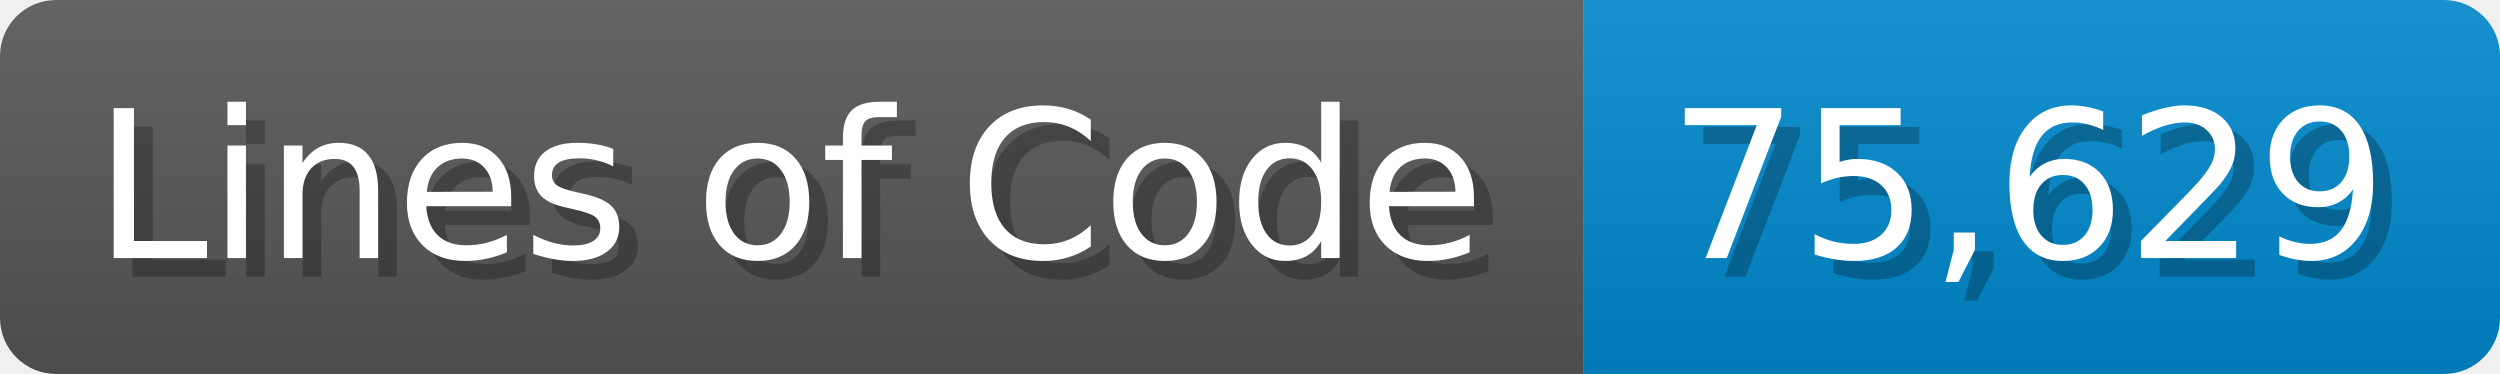
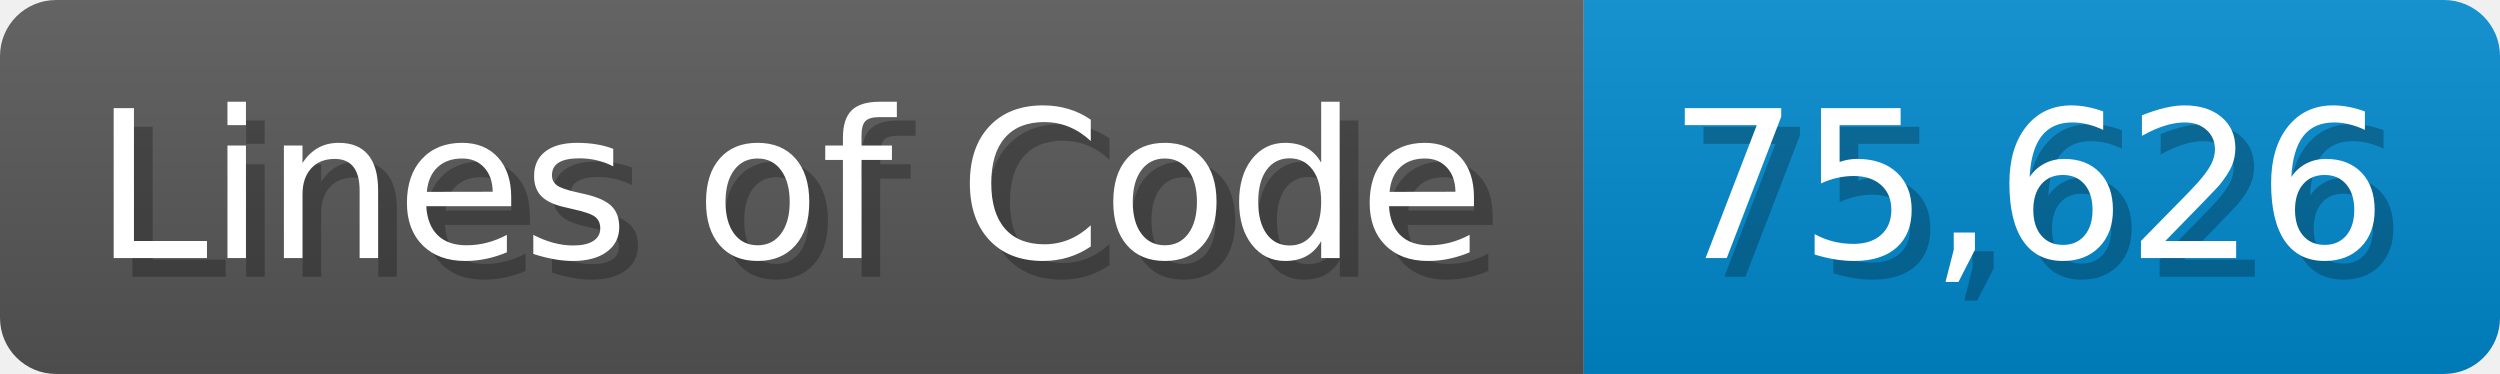
<svg xmlns="http://www.w3.org/2000/svg" width="133.7" height="20" viewBox="0 0 1337 200">
  <linearGradient id="a" x2="0" y2="100%">
    <stop offset="0" stop-opacity=".1" stop-color="#EEE" />
    <stop offset="1" stop-opacity=".1" />
  </linearGradient>
  <mask id="m">
    <rect width="1337" height="200" rx="30" fill="#FFF" />
  </mask>
  <g mask="url(#m)">
    <rect width="847" height="200" fill="#555" />
    <rect width="490" height="200" fill="#08C" x="847" />
    <rect width="1337" height="200" fill="url(#a)" />
  </g>
  <g fill="#fff" text-anchor="start" font-family="Verdana,DejaVu Sans,sans-serif" font-size="110">
    <text x="60" y="148" textLength="747" fill="#000" opacity="0.25">Lines of Code</text>
    <text x="50" y="138" textLength="747">Lines of Code</text>
-     <text x="902" y="148" textLength="390" fill="#000" opacity="0.25">75,629</text>
-     <text x="892" y="138" textLength="390">75,629</text>
+     <text x="902" y="148" textLength="390" fill="#000" opacity="0.25">75,626</text>
+     <text x="892" y="138" textLength="390">75,626</text>
  </g>
</svg>
